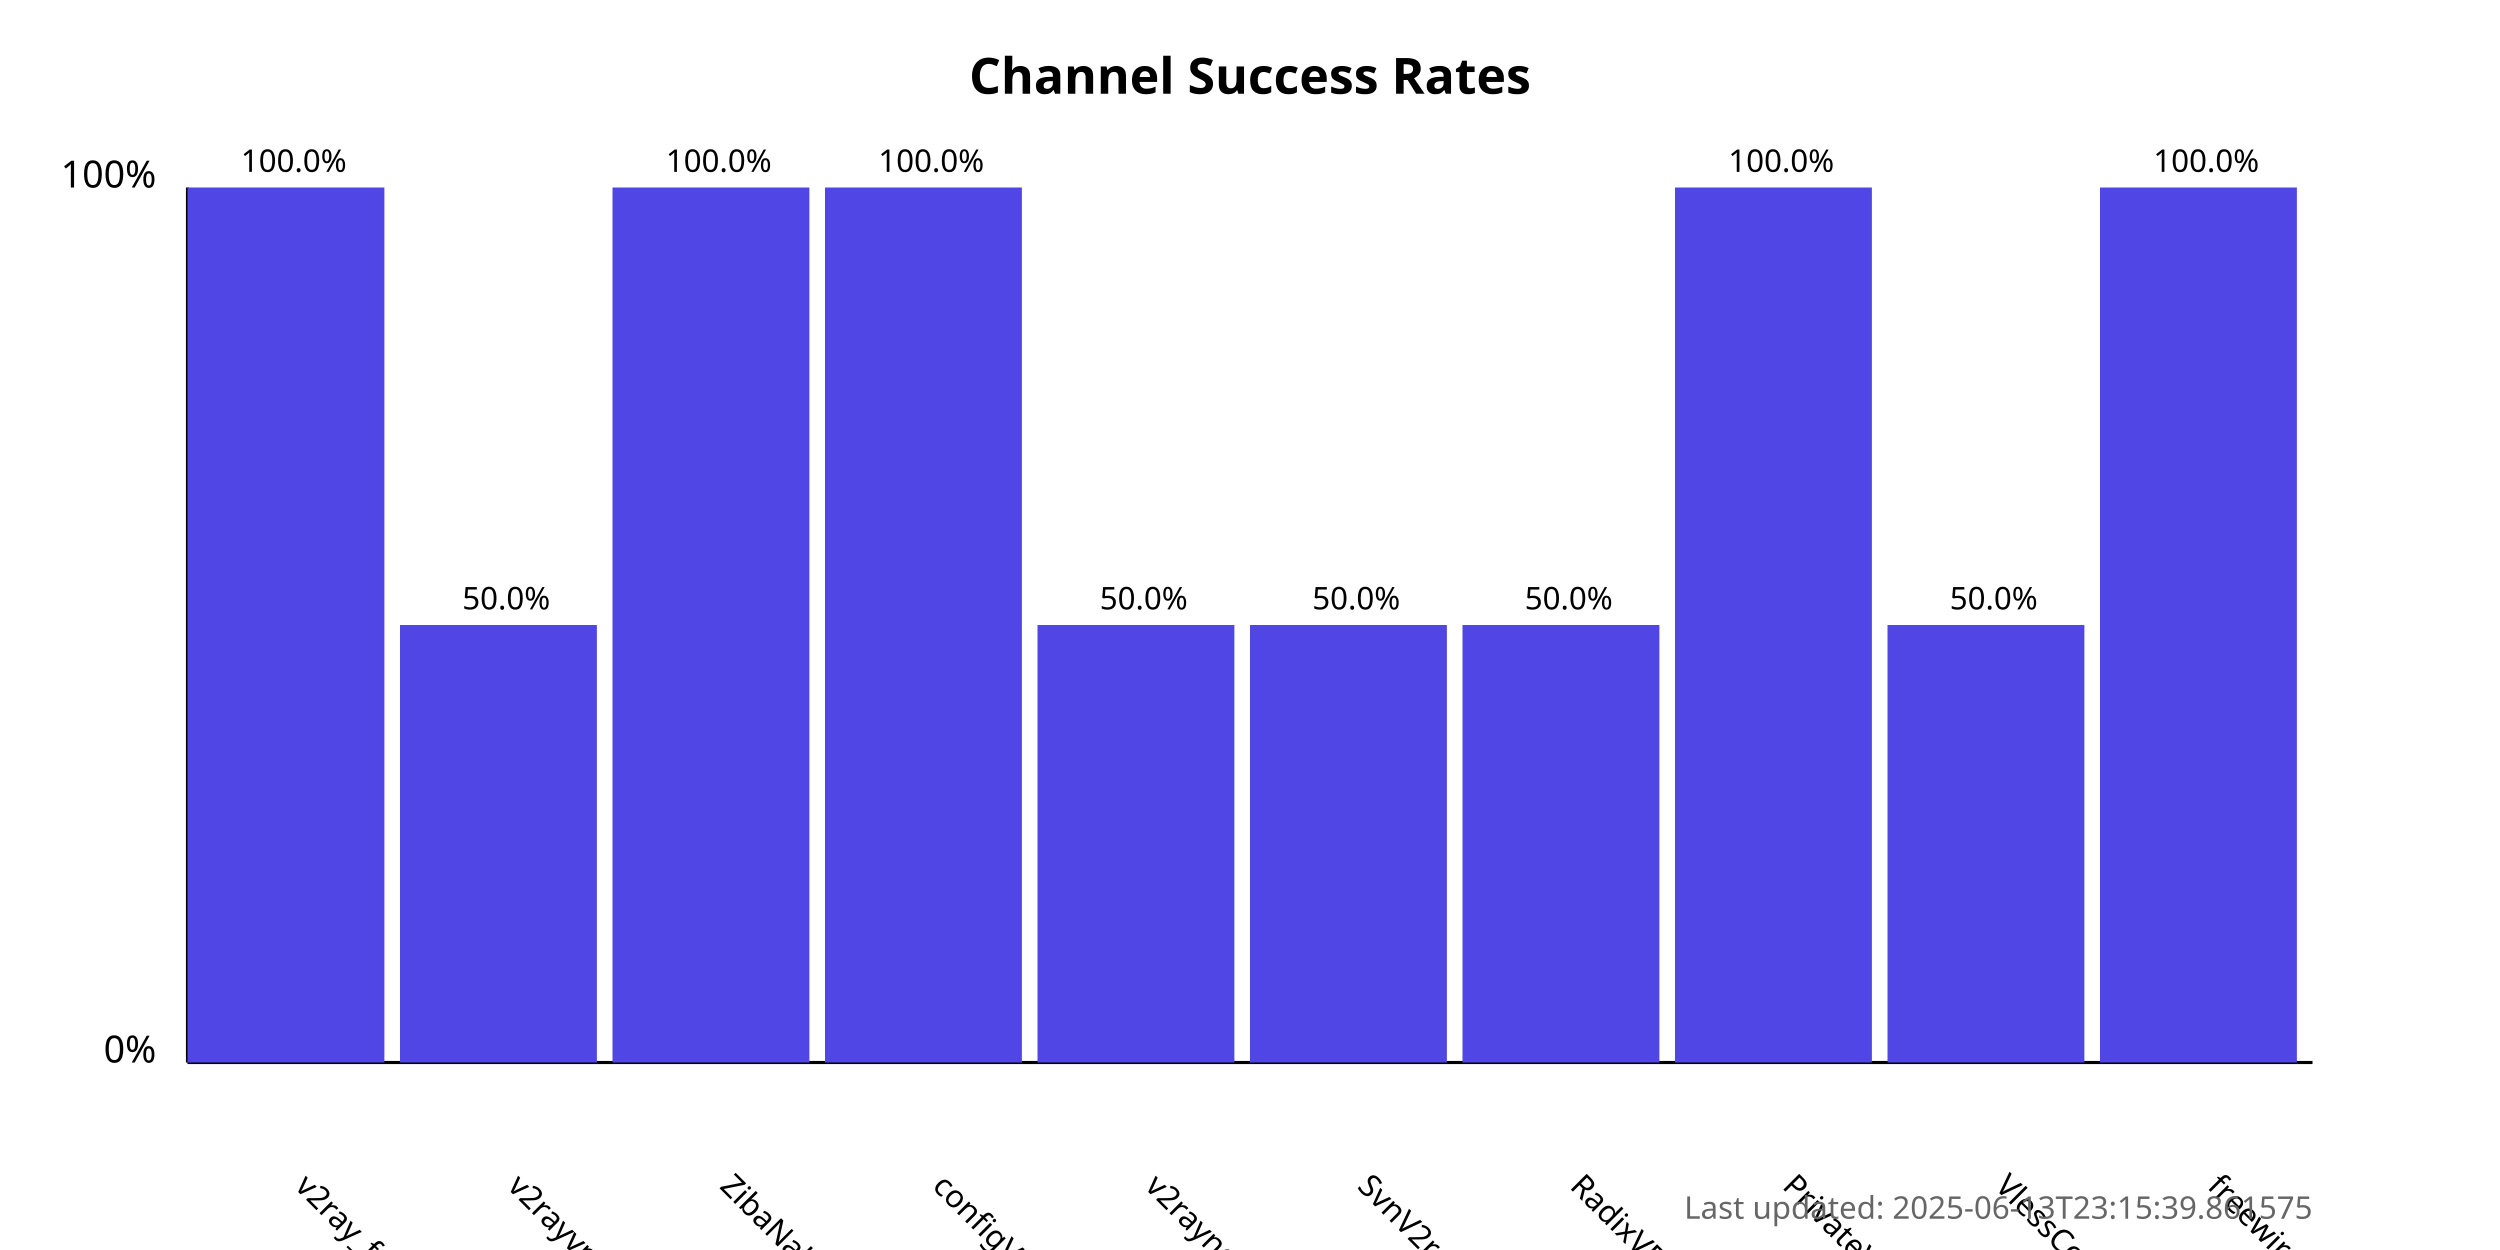
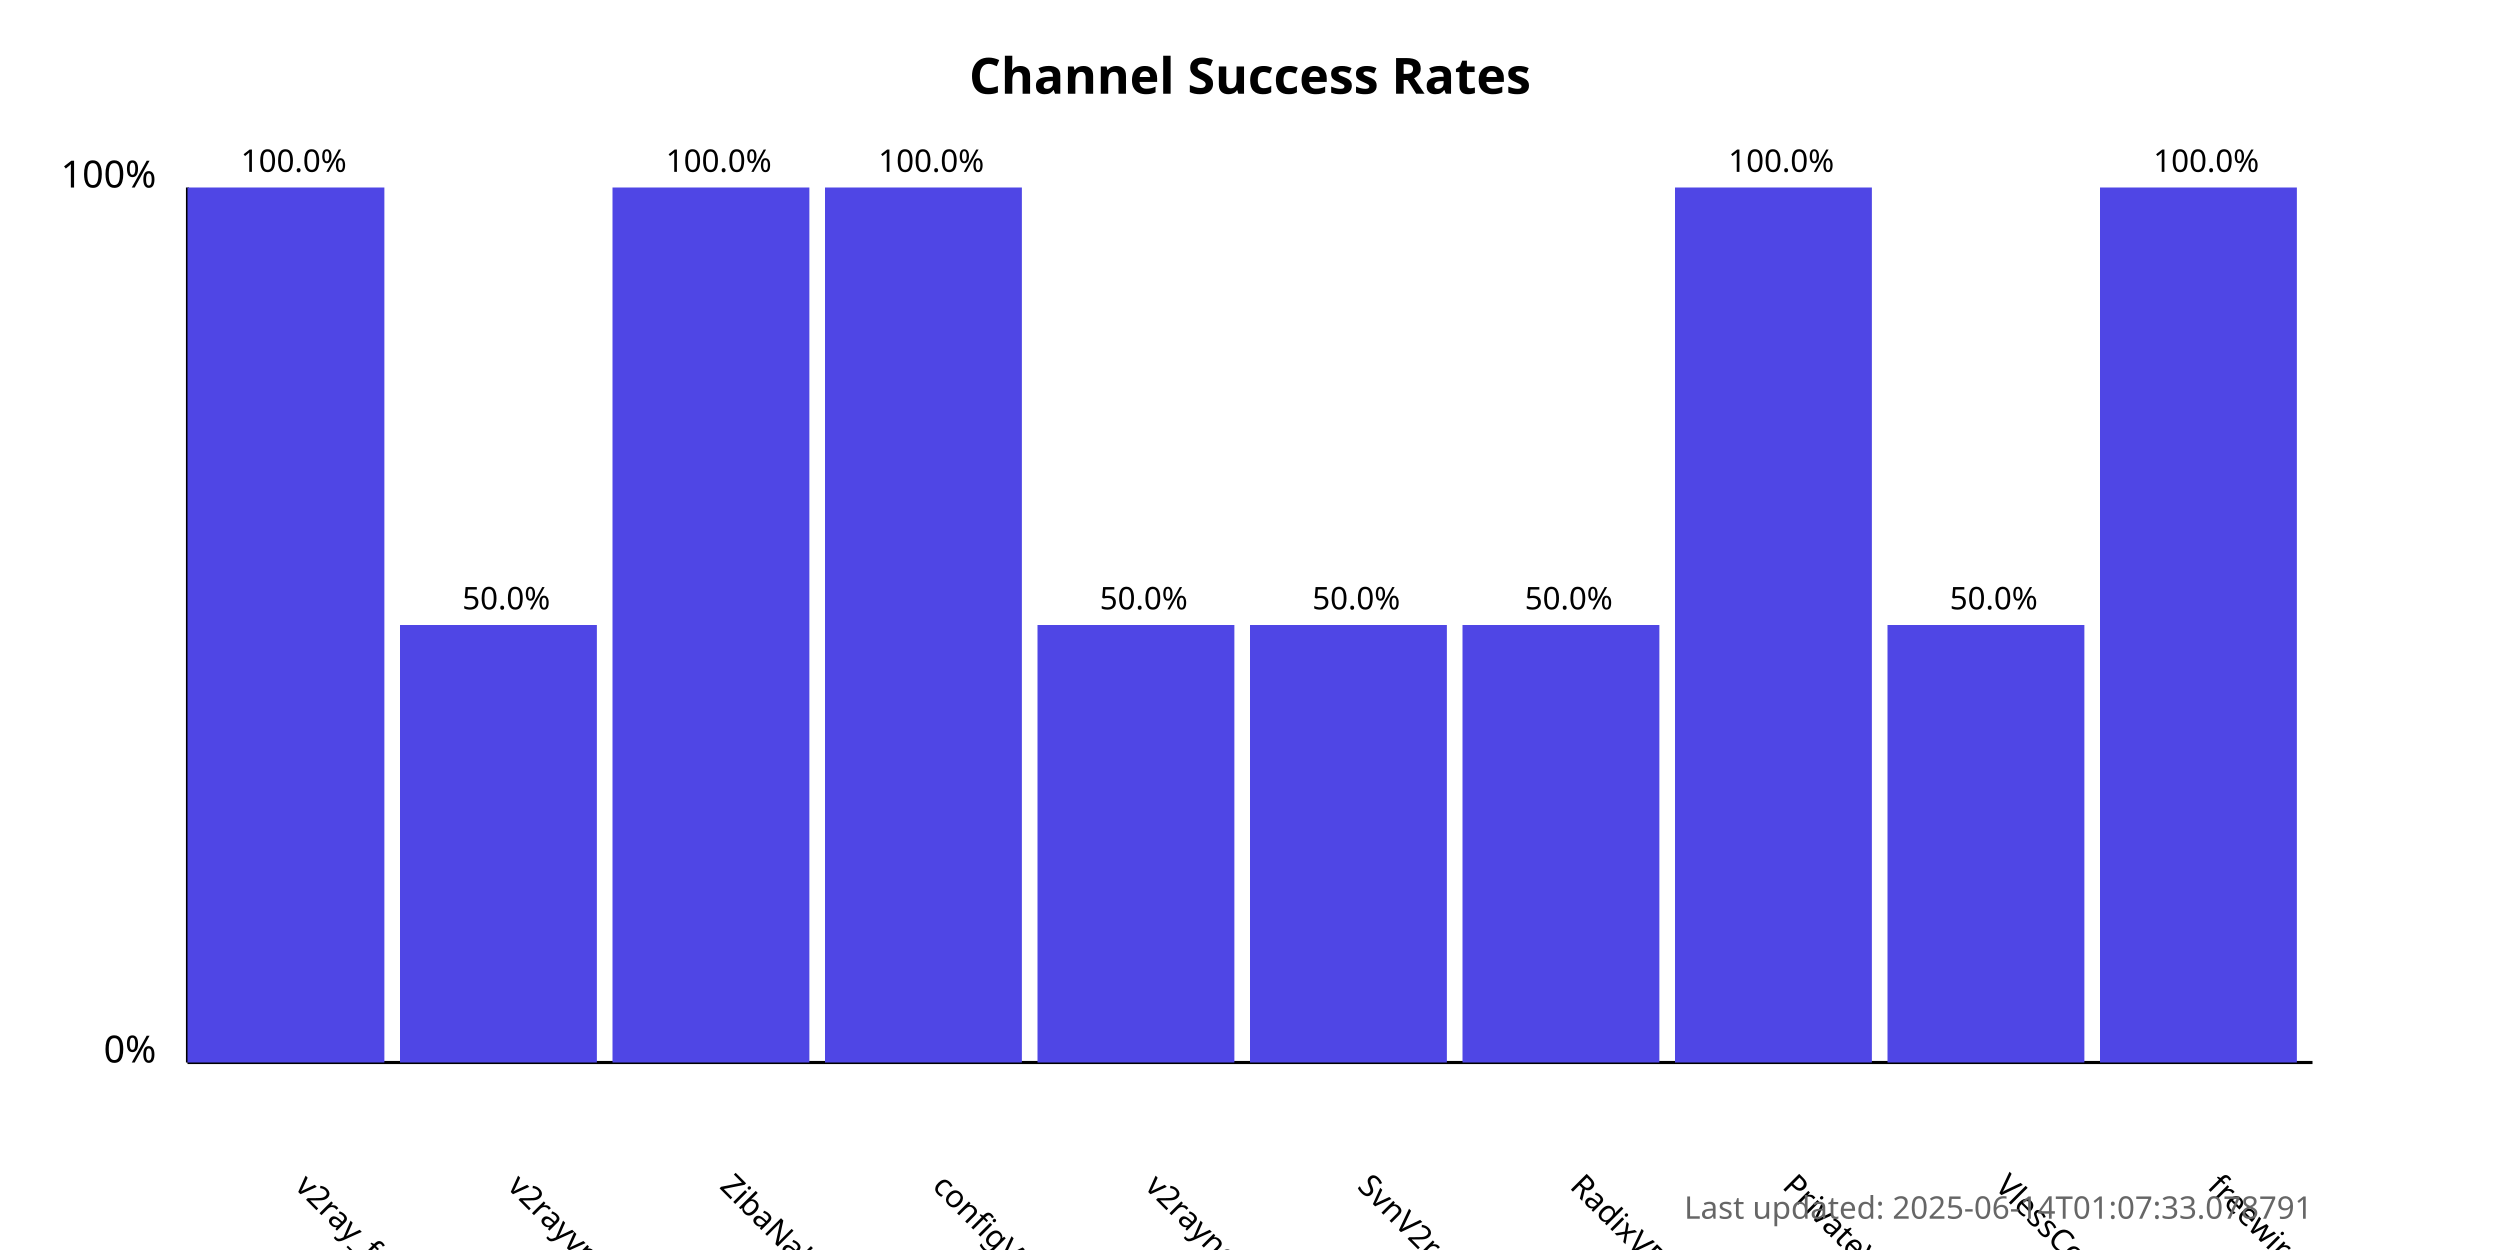
<svg xmlns="http://www.w3.org/2000/svg" width="800" height="400">
  <style>
            .chart-title { font: bold 16px sans-serif; }
            .axis-label { font: 12px sans-serif; }
            .tick-label { font: 10px sans-serif; }
            .bar { fill: #4f46e5; }
            .bar:hover { fill: #6366f1; }
            .timestamp { font: 10px sans-serif; fill: #666; }
        </style>
  <text x="400.0" y="30" text-anchor="middle" class="chart-title">
            Channel Success Rates
        </text>
  <line x1="60" y1="340" x2="60" y2="60" stroke="black" stroke-width="1" />
  <line x1="60" y1="340" x2="740" y2="340" stroke="black" stroke-width="1" />
  <text x="50" y="340" text-anchor="end" class="axis-label">0%</text>
  <text x="50" y="60" text-anchor="end" class="axis-label">100%</text>
  <g>
    <rect x="60" y="60.0" width="63.0" height="280.0" class="bar" />
    <text x="94.0" y="380" transform="rotate(45, 94.0, 380)" text-anchor="start" class="tick-label">
                v2ray_free_conf
            </text>
    <text x="94.0" y="55.0" text-anchor="middle" class="tick-label">
                100.0%
            </text>
  </g>
  <g>
    <rect x="128.0" y="200.0" width="63.0" height="140.0" class="bar" />
    <text x="162.0" y="380" transform="rotate(45, 162.0, 380)" text-anchor="start" class="tick-label">
                v2rayvpno
            </text>
    <text x="162.0" y="195.0" text-anchor="middle" class="tick-label">
                50.0%
            </text>
  </g>
  <g>
    <rect x="196.0" y="60.0" width="63.0" height="280.0" class="bar" />
    <text x="230.0" y="380" transform="rotate(45, 230.0, 380)" text-anchor="start" class="tick-label">
                ZibaNabz
            </text>
    <text x="230.0" y="55.0" text-anchor="middle" class="tick-label">
                100.0%
            </text>
  </g>
  <g>
    <rect x="264.0" y="60.0" width="63.0" height="280.0" class="bar" />
    <text x="298.0" y="380" transform="rotate(45, 298.0, 380)" text-anchor="start" class="tick-label">
                configV2rayForFree
            </text>
    <text x="298.0" y="55.0" text-anchor="middle" class="tick-label">
                100.0%
            </text>
  </g>
  <g>
    <rect x="332.0" y="200.0" width="63.0" height="140.0" class="bar" />
    <text x="366.0" y="380" transform="rotate(45, 366.0, 380)" text-anchor="start" class="tick-label">
                v2rayngvpn
            </text>
    <text x="366.0" y="195.0" text-anchor="middle" class="tick-label">
                50.0%
            </text>
  </g>
  <g>
    <rect x="400.0" y="200.0" width="63.0" height="140.0" class="bar" />
    <text x="434.0" y="380" transform="rotate(45, 434.0, 380)" text-anchor="start" class="tick-label">
                SvnV2ray
            </text>
    <text x="434.0" y="195.0" text-anchor="middle" class="tick-label">
                50.0%
            </text>
  </g>
  <g>
    <rect x="468.0" y="200.0" width="63.0" height="140.0" class="bar" />
    <text x="502.0" y="380" transform="rotate(45, 502.0, 380)" text-anchor="start" class="tick-label">
                RadixVPN
            </text>
    <text x="502.0" y="195.0" text-anchor="middle" class="tick-label">
                50.0%
            </text>
  </g>
  <g>
    <rect x="536.0" y="60.0" width="63.0" height="280.0" class="bar" />
    <text x="570.0" y="380" transform="rotate(45, 570.0, 380)" text-anchor="start" class="tick-label">
                PrivateVPNs
            </text>
    <text x="570.0" y="55.0" text-anchor="middle" class="tick-label">
                100.0%
            </text>
  </g>
  <g>
    <rect x="604.0" y="200.0" width="63.0" height="140.0" class="bar" />
    <text x="638.0" y="380" transform="rotate(45, 638.0, 380)" text-anchor="start" class="tick-label">
                VlessConfig
            </text>
    <text x="638.0" y="195.0" text-anchor="middle" class="tick-label">
                50.0%
            </text>
  </g>
  <g>
    <rect x="672.0" y="60.0" width="63.0" height="280.0" class="bar" />
    <text x="706.0" y="380" transform="rotate(45, 706.0, 380)" text-anchor="start" class="tick-label">
                freewireguard
            </text>
    <text x="706.0" y="55.0" text-anchor="middle" class="tick-label">
                100.0%
            </text>
  </g>
  <text x="740" y="390" text-anchor="end" class="timestamp">
-             Last updated: 2025-06-13T23:15:39.861575
+             Last updated: 2025-06-14T01:07:33.078791
        </text>
</svg>
